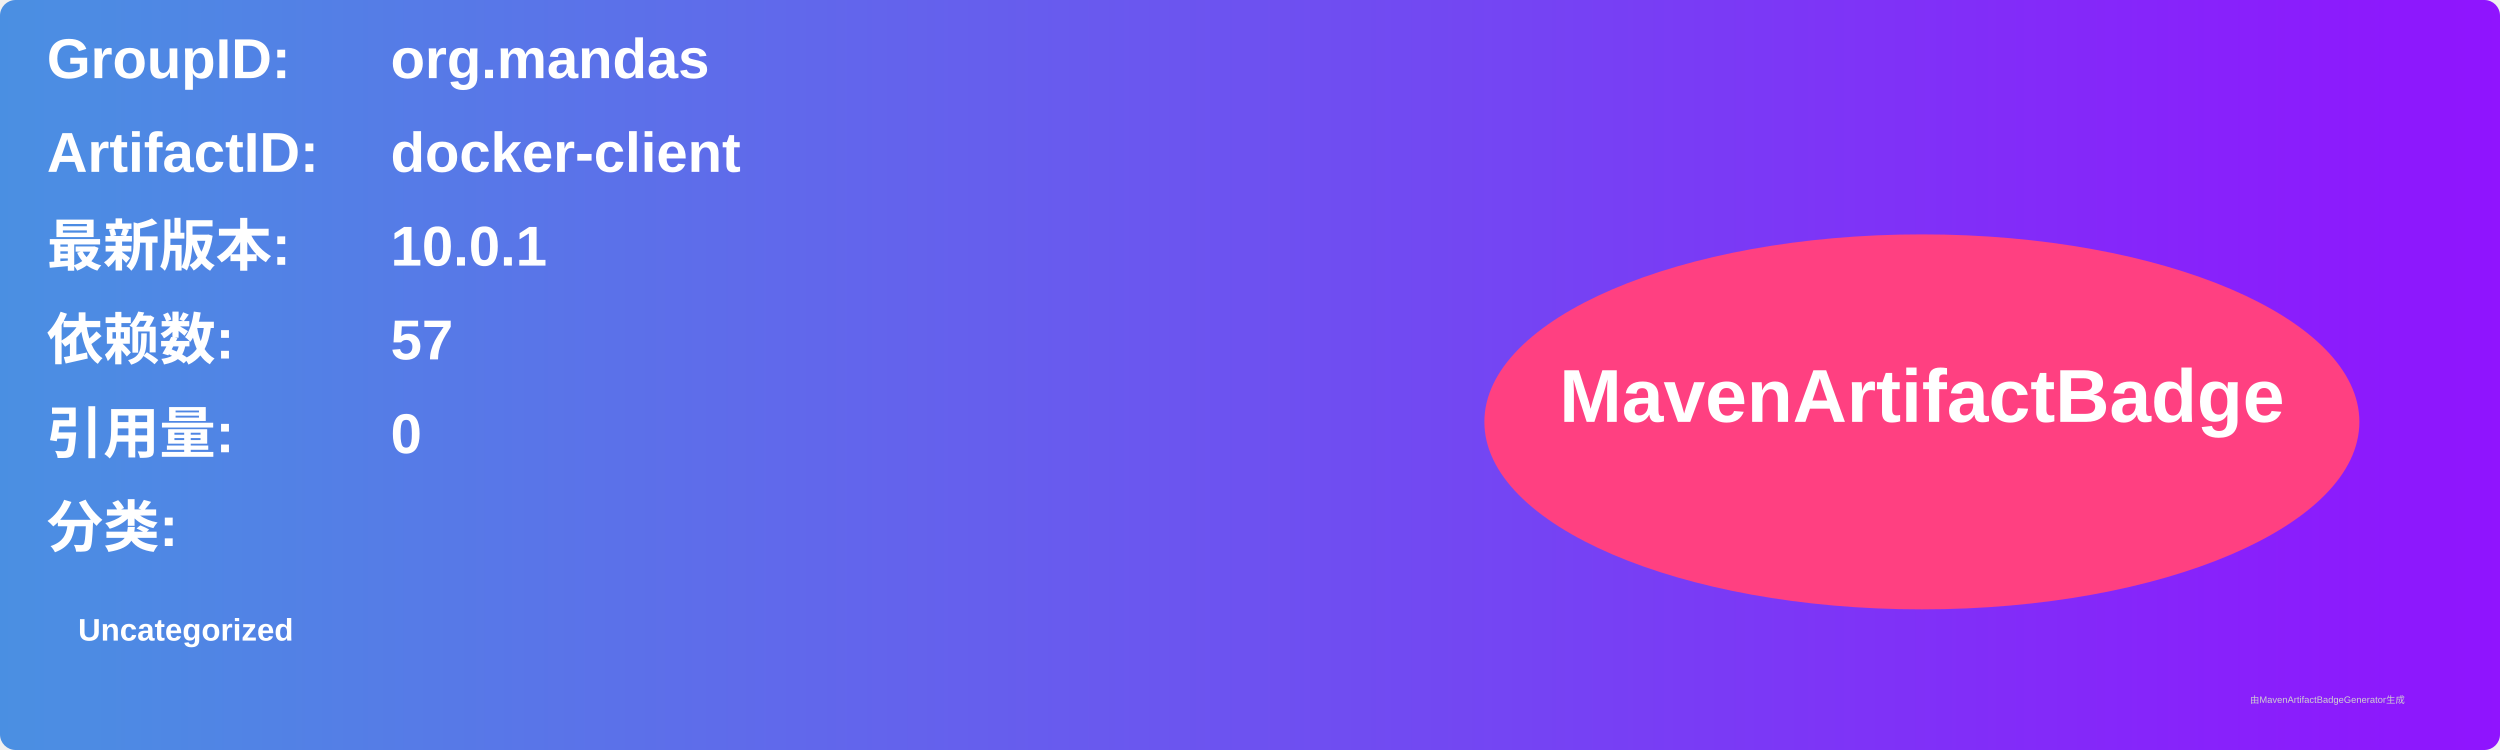
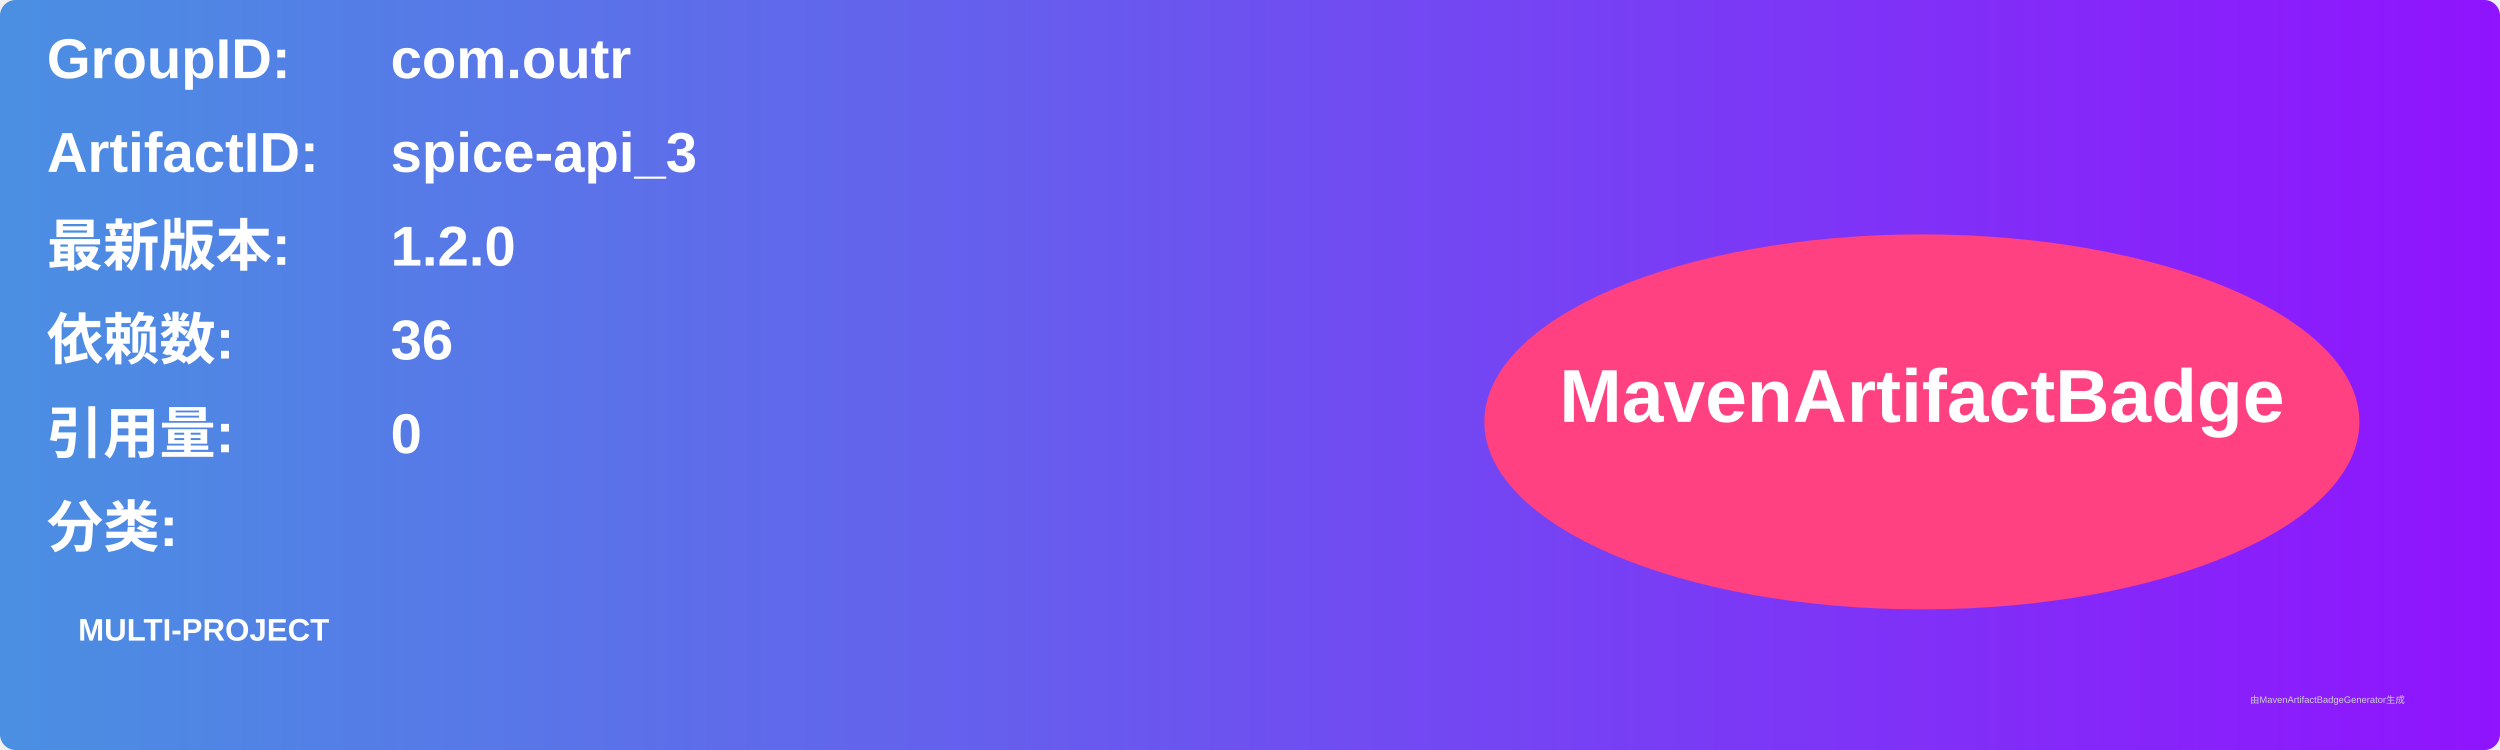
<svg xmlns="http://www.w3.org/2000/svg" width="800" height="240" viewBox="0 0 800 240">
  <linearGradient id="grad" x1="0%" y1="0%" x2="100%" y2="0%">
    <stop offset="0%" stop-color="#4a90e2" />
    <stop offset="100%" stop-color="#9013fe" />
  </linearGradient>
  <rect width="100%" height="100%" rx="5" ry="5" fill="url(#grad)" />
  <g transform="translate(15, 15)">
    <text x="0" y="10" font-family="Arial" font-size="18" fill="white" font-weight="bold" width="260">GroupID:</text>
-     <text x="110" y="10" font-family="Arial" font-size="18" fill="white" font-weight="bold" width="460">org.mandas</text>
+     <text x="110" y="10" font-family="Arial" font-size="18" fill="white" font-weight="bold" width="460">com.outr</text>
    <text x="0" y="40" font-family="Arial" font-size="18" fill="white" font-weight="bold" width="260">ArtifactID:</text>
-     <text x="110" y="40" font-family="Arial" font-size="18" fill="white" font-weight="bold" width="460">docker-client</text>
+     <text x="110" y="40" font-family="Arial" font-size="18" fill="white" font-weight="bold" width="460">spice-api_3</text>
    <text x="0" y="70" font-family="Arial" font-size="18" fill="white" font-weight="bold">最新版本:</text>
    <text x="110" y="70" font-family="Arial" font-size="18" fill="white" font-weight="bold">
-       <tspan font-weight="bold">10.0.1</tspan>
+       <tspan font-weight="bold">1.2.0</tspan>
    </text>
    <text x="0" y="100" font-family="Arial" font-size="18" fill="white" font-weight="bold">依赖数: </text>
    <text x="110" y="100" font-family="Arial" font-size="18" fill="white">
-       <tspan font-weight="bold">57</tspan>
+       <tspan font-weight="bold">36</tspan>
    </text>
    <text x="0" y="130" font-family="Arial" font-size="18" fill="white" font-weight="bold">引用量: </text>
    <text x="110" y="130" font-family="Arial" font-size="18" fill="white">
      <tspan font-weight="bold">0</tspan>
    </text>
    <text x="0" y="160" font-family="Arial" font-size="18" fill="white" font-weight="bold">分类:</text>
    <text x="10" y="190" font-family="Arial" font-size="10" fill="white">
-       <tspan font-weight="bold">Uncategorized</tspan>
+       <tspan font-weight="bold">MULTI-PROJECT</tspan>
    </text>
    <ellipse cx="600" cy="120" rx="140" ry="60" fill="#ff4081" />
    <text x="600" y="120" text-anchor="middle" font-family="Arial" font-size="24" fill="white" font-weight="bold">MavenArtifactBadge</text>
  </g>
  <text x="720" y="225" font-family="Arial" font-size="3" fill="#d0d0d0">由MavenArtifactBadgeGenerator生成</text>
</svg>
